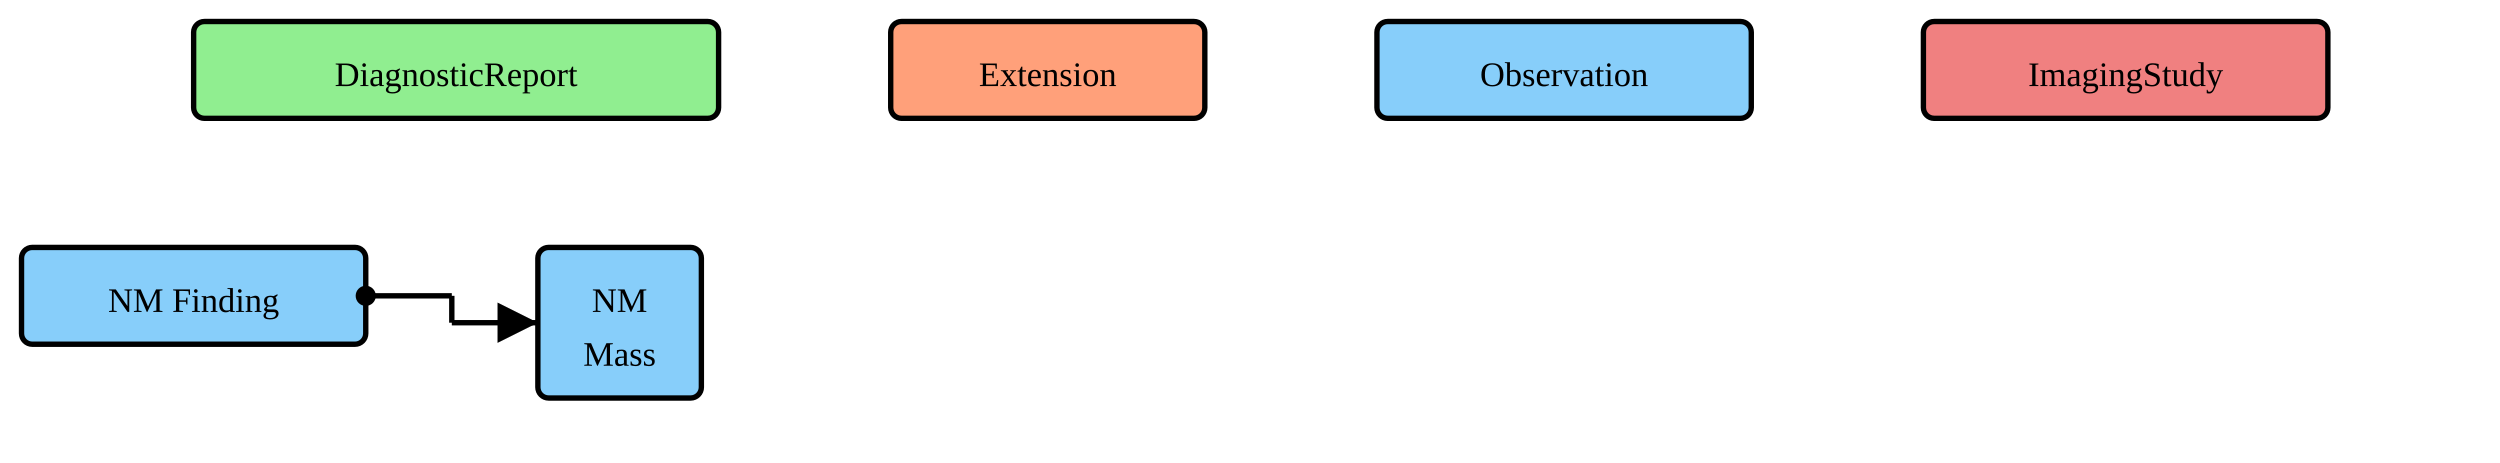
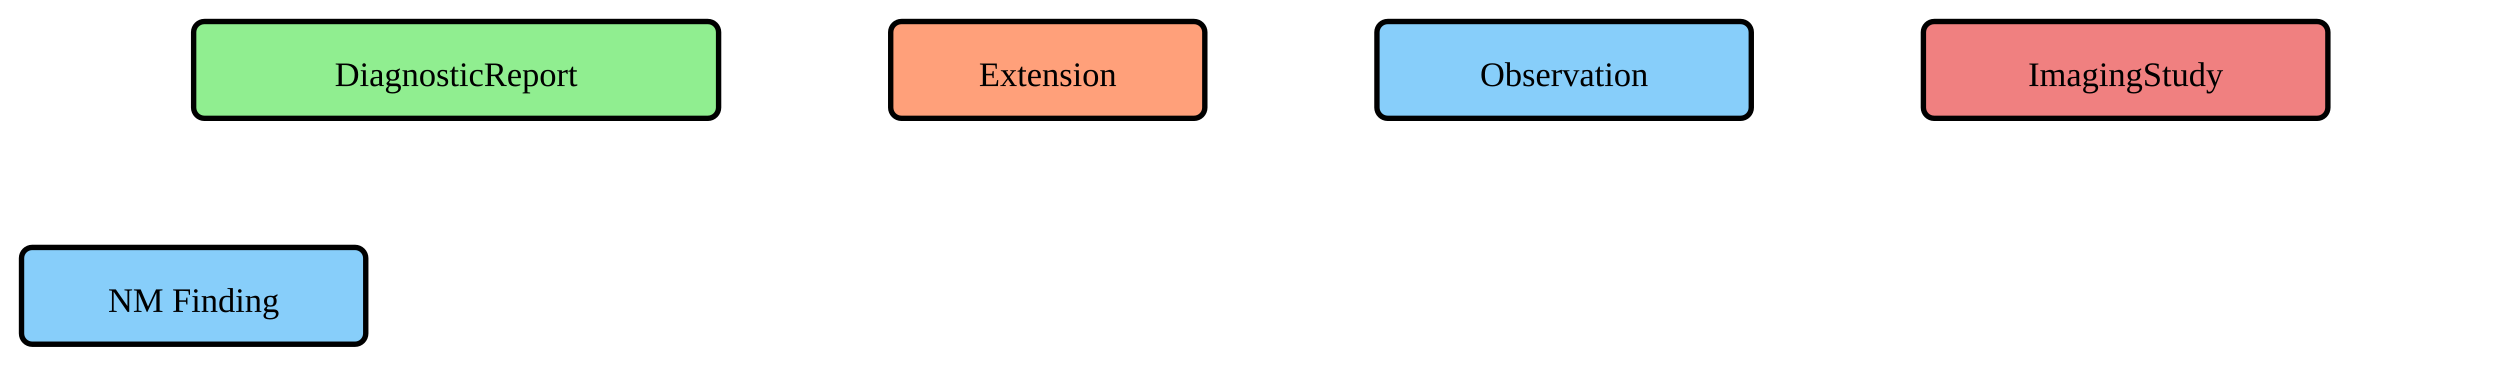
- <svg xmlns="http://www.w3.org/2000/svg" version="1.1" width="871.5" height="161.25">
+ <svg xmlns="http://www.w3.org/2000/svg" version="1.1" width="871.5" height="135">
  <defs>
    <marker id="arrowStart" markerWidth="3.75" markerHeight="3.75" markerUnits="px" refX="1.875" refY="1.875">
      <circle fill="Black" stroke-width="0" cx="1.875" cy="1.875" r="1.875" />
    </marker>
    <marker id="arrowEnd" markerWidth="7.5" markerHeight="7.5" markerUnits="px" refX="7.5" refY="3.75">
      <polygon fill="Black" stroke-width="0" points="0 0 7.5 3.75 0 7.5" />
    </marker>
  </defs>
  <g />
  <g>
    <g transform="translate(67.5 7.5)">
      <rect fill="LightGreen" stroke="Black" stroke-width="1.875" x="0" y="0" width="183" height="33.75" rx="3.75" ry="3.75" />
      <text x="91.5" y="22.5" text-anchor="middle">DiagnosticReport</text>
    </g>
  </g>
  <g>
    <g transform="translate(310.5 7.5)">
      <rect fill="LightSalmon" stroke="Black" stroke-width="1.875" x="0" y="0" width="109.5" height="33.75" rx="3.75" ry="3.75" />
      <text x="54.75" y="22.5" text-anchor="middle">Extension</text>
    </g>
  </g>
  <g>
    <g transform="translate(480 7.5)">
      <rect fill="LightSkyBlue" stroke="Black" stroke-width="1.875" x="0" y="0" width="130.5" height="33.75" rx="3.75" ry="3.75" />
      <text x="65.25" y="22.5" text-anchor="middle">Observation</text>
    </g>
  </g>
  <g>
    <g transform="translate(670.5 7.5)">
      <rect fill="LightCoral" stroke="Black" stroke-width="1.875" x="0" y="0" width="141" height="33.75" rx="3.75" ry="3.75" />
      <text x="70.5" y="22.5" text-anchor="middle">ImagingStudy</text>
    </g>
  </g>
  <g>
    <g transform="translate(7.5 86.25)">
      <rect fill="LightSkyBlue" stroke="Black" stroke-width="1.875" x="0" y="0" width="120" height="33.75" rx="3.75" ry="3.75" />
      <a href="./StructureDefinition-NMFinding.html" target="_blank">
        <text x="60" y="22.5" text-anchor="middle">NM Finding</text>
      </a>
    </g>
-     <line stroke="Black" stroke-width="1.875" marker-end="url(#arrowEnd)" x1="157.5" y1="112.5" x2="187.5" y2="112.5" />
-     <line stroke="Black" stroke-width="1.875" marker-start="url(#arrowStart)" x1="127.5" y1="103.125" x2="157.5" y2="103.125" />
-     <line stroke="Black" stroke-width="1.875" x1="157.5" y1="103.125" x2="157.5" y2="112.5" />
-   </g>
-   <g>
-     <g transform="translate(187.5 86.25)">
-       <rect fill="LightSkyBlue" stroke="Black" stroke-width="1.875" x="0" y="0" width="57" height="52.5" rx="3.75" ry="3.75" />
-       <a href="./StructureDefinition-NMMass.html" target="_blank">
-         <text x="28.5" y="22.5" text-anchor="middle">NM</text>
-       </a>
-       <a href="./StructureDefinition-NMMass.html" target="_blank">
-         <text x="28.5" y="41.25" text-anchor="middle">Mass</text>
-       </a>
-     </g>
  </g>
</svg>
